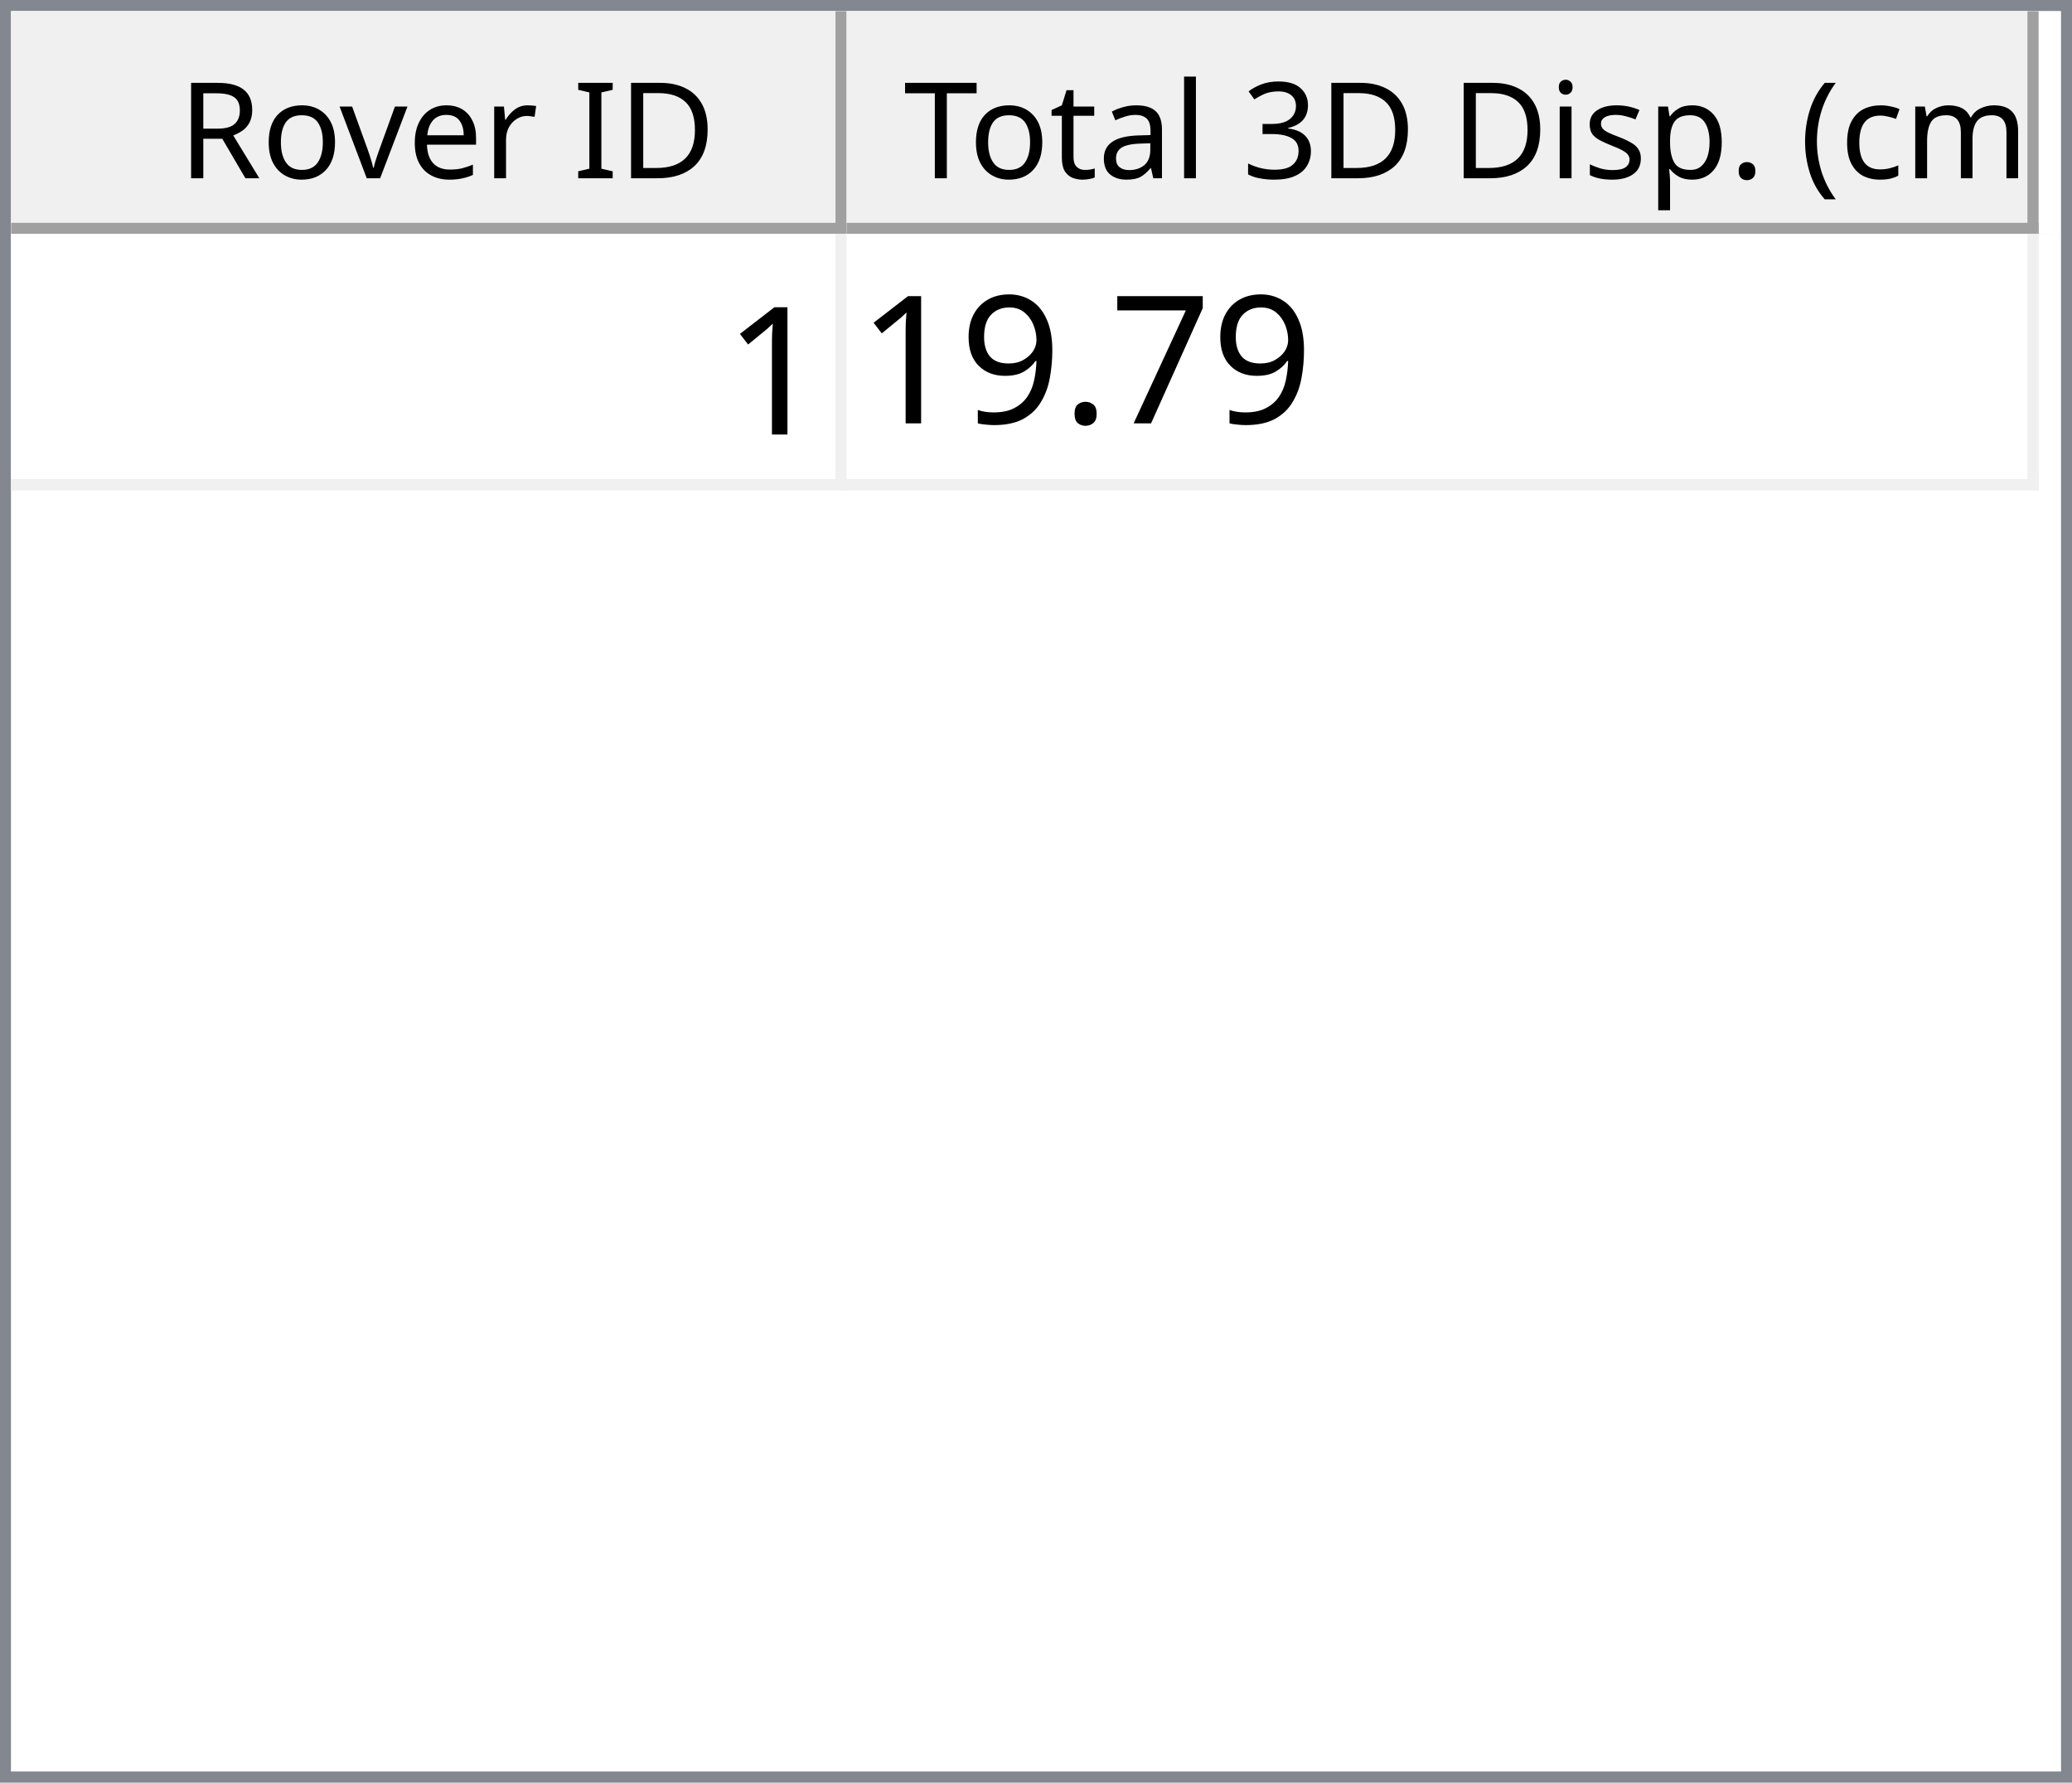
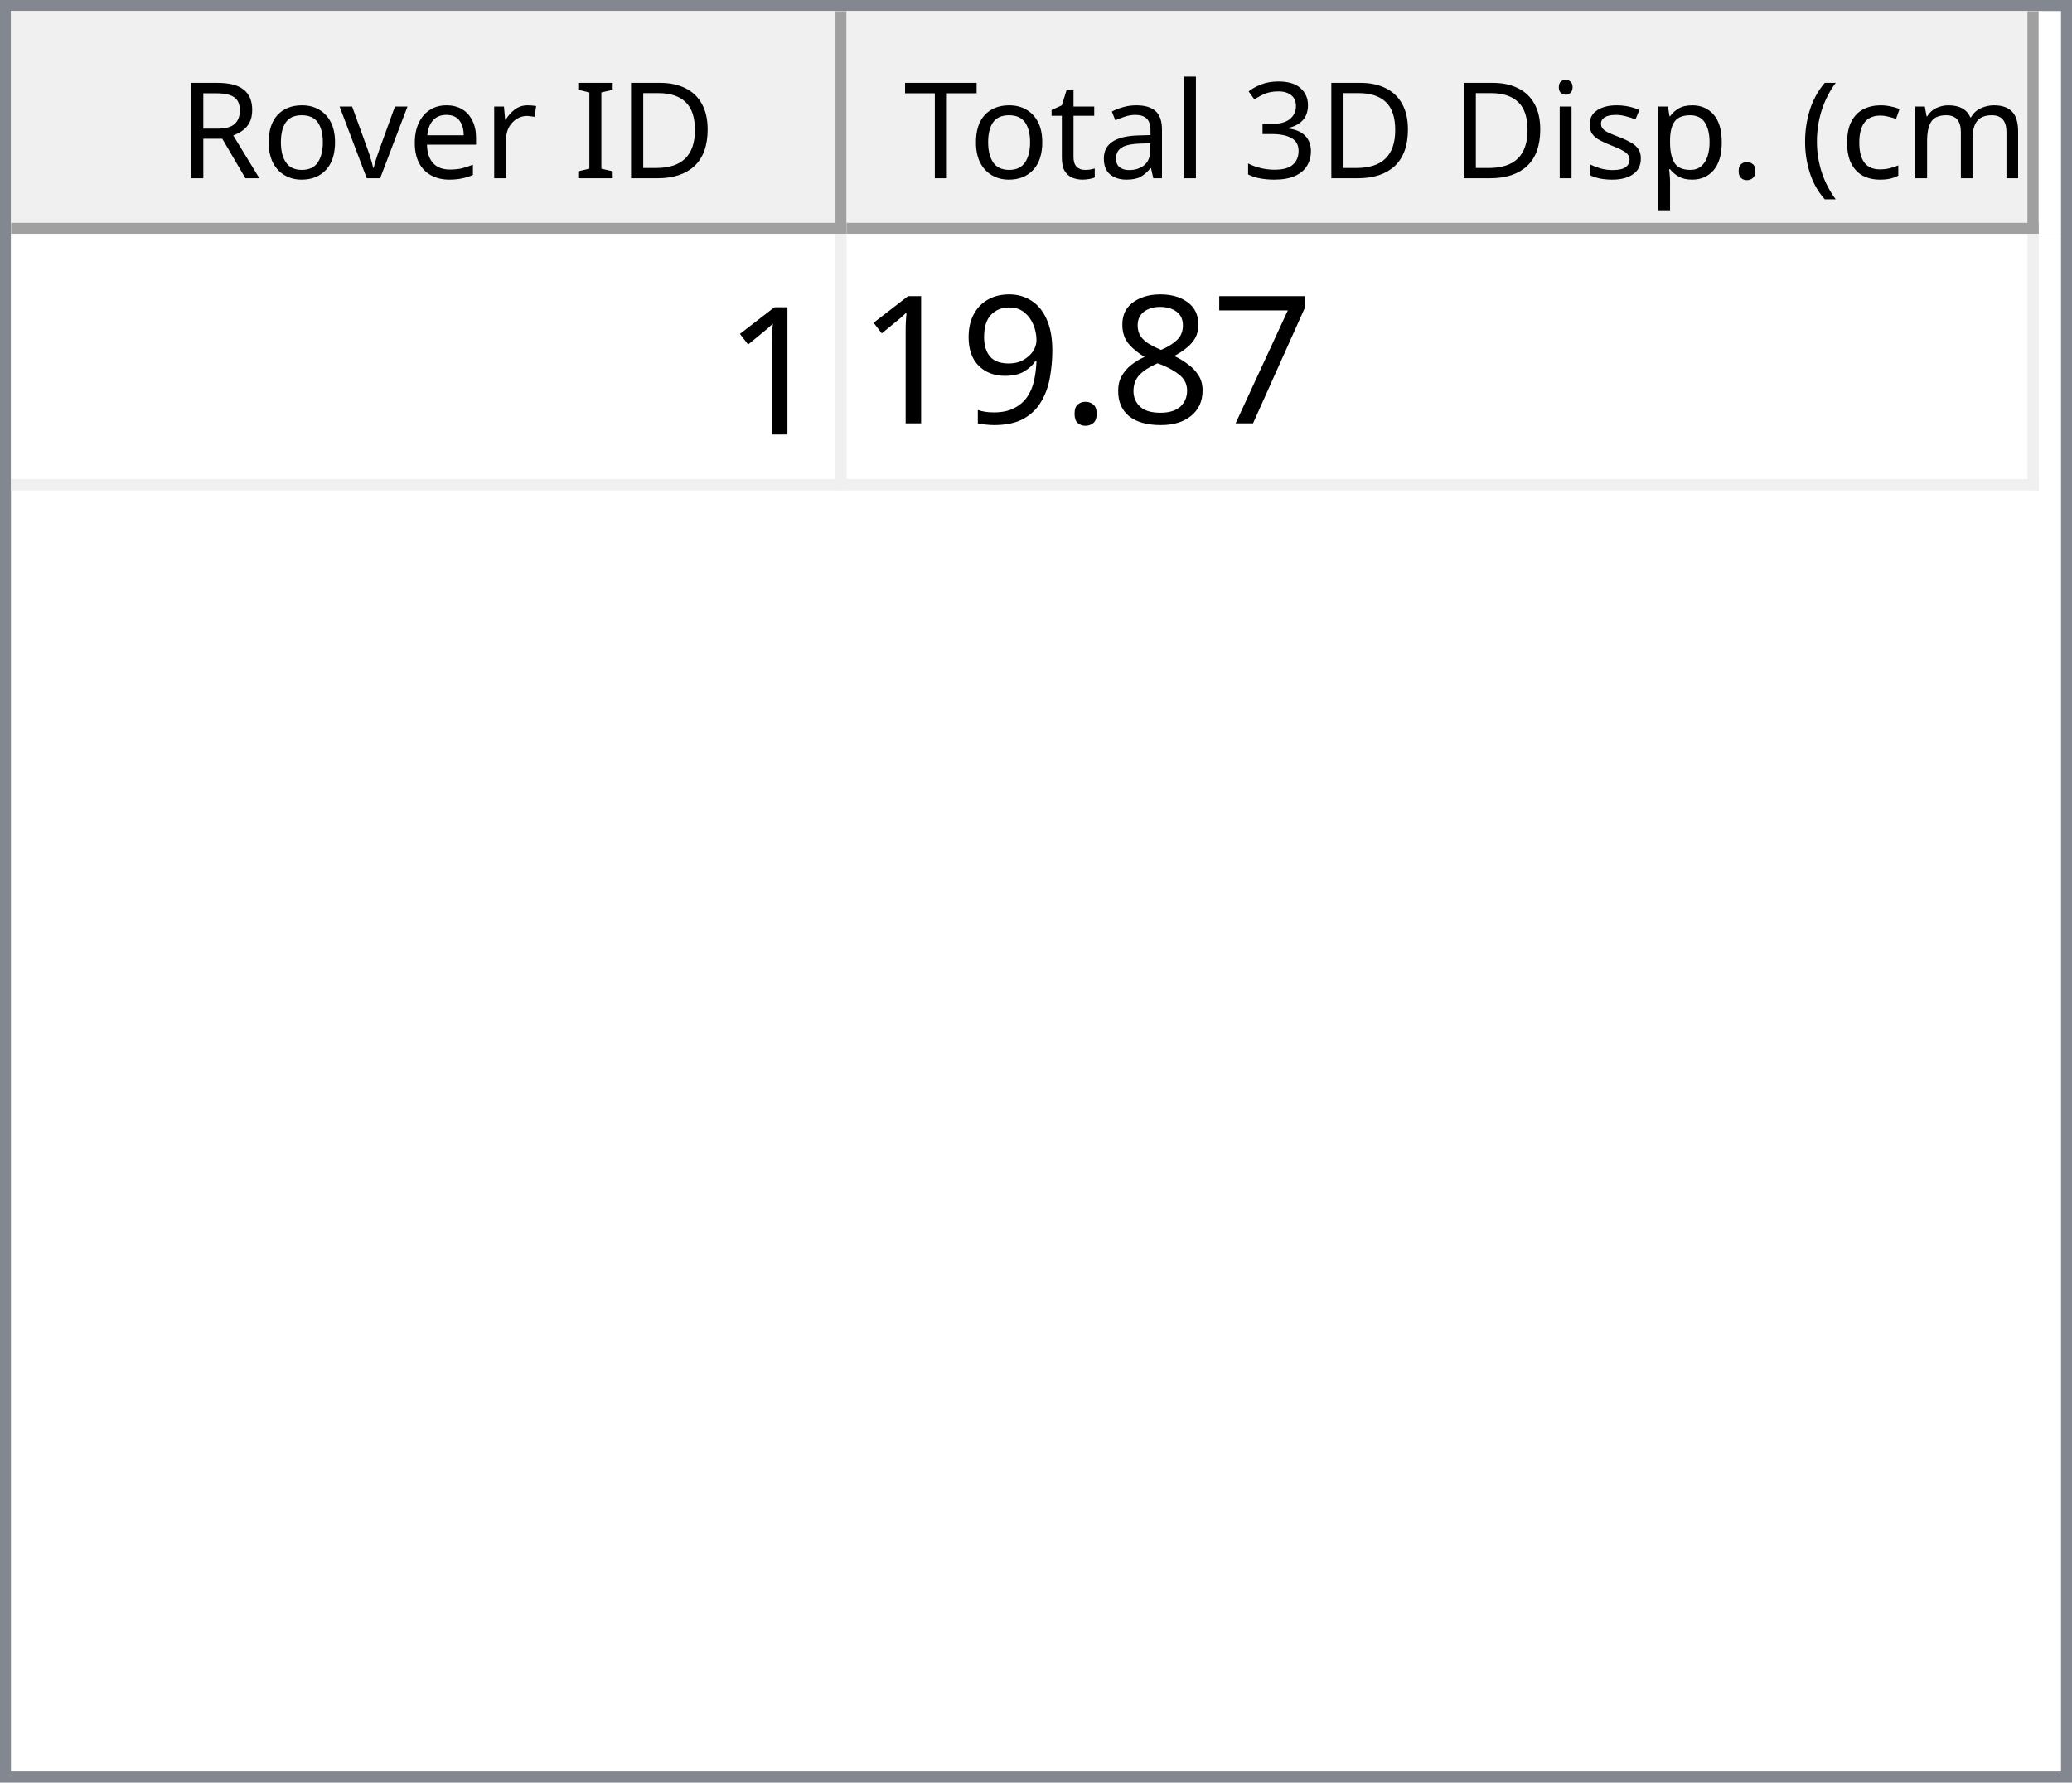
<svg xmlns="http://www.w3.org/2000/svg" style="fill-opacity:1; color-rendering:auto; color-interpolation:auto; text-rendering:auto; stroke:black; stroke-linecap:square; stroke-miterlimit:10; shape-rendering:auto; stroke-opacity:1; fill:black; stroke-dasharray:none; font-weight:normal; stroke-width:1; font-family:'Dialog'; font-style:normal; stroke-linejoin:miter; font-size:12px; stroke-dashoffset:0; image-rendering:auto;" width="186" height="160">
  <defs id="genericDefs" />
  <g>
    <defs id="defs1">
      <clipPath clipPathUnits="userSpaceOnUse" id="clipPath1">
        <path d="M0 0 L186 0 L186 160 L0 160 L0 0 Z" />
      </clipPath>
      <clipPath clipPathUnits="userSpaceOnUse" id="clipPath2">
        <path d="M0 0 L0 160 L186 160 L186 0 Z" />
      </clipPath>
      <clipPath clipPathUnits="userSpaceOnUse" id="clipPath3">
        <path d="M0 0 L0 20 L184 20 L184 0 Z" />
      </clipPath>
      <clipPath clipPathUnits="userSpaceOnUse" id="clipPath4">
        <path d="M0 0 L0 20 L75 20 L75 0 Z" />
      </clipPath>
      <clipPath clipPathUnits="userSpaceOnUse" id="clipPath5">
        <path d="M1 1 L1 19 L74 19 L74 1 Z" />
      </clipPath>
      <clipPath clipPathUnits="userSpaceOnUse" id="clipPath6">
        <path d="M0 0 L0 18 L73 18 L73 0 Z" />
      </clipPath>
      <clipPath clipPathUnits="userSpaceOnUse" id="clipPath7">
        <path d="M-0.5 -0.5 L-0.5 19.5 L74.5 19.5 L74.5 -0.5 Z" />
      </clipPath>
      <clipPath clipPathUnits="userSpaceOnUse" id="clipPath8">
        <path d="M0 0 L0 20 L107 20 L107 0 Z" />
      </clipPath>
      <clipPath clipPathUnits="userSpaceOnUse" id="clipPath9">
        <path d="M1 1 L1 19 L106 19 L106 1 Z" />
      </clipPath>
      <clipPath clipPathUnits="userSpaceOnUse" id="clipPath10">
        <path d="M0 0 L0 18 L105 18 L105 0 Z" />
      </clipPath>
      <clipPath clipPathUnits="userSpaceOnUse" id="clipPath11">
        <path d="M-0.5 -0.5 L-0.5 19.5 L106.5 19.5 L106.5 -0.5 Z" />
      </clipPath>
      <clipPath clipPathUnits="userSpaceOnUse" id="clipPath12">
        <path d="M0 0 L0 138 L184 138 L184 0 Z" />
      </clipPath>
      <clipPath clipPathUnits="userSpaceOnUse" id="clipPath13">
        <path d="M0 0 L0 23 L182 23 L182 0 Z" />
      </clipPath>
      <clipPath clipPathUnits="userSpaceOnUse" id="clipPath14">
        <path d="M-0.5 -0.5 L-0.5 22.5 L181.5 22.5 L181.5 -0.5 Z" />
      </clipPath>
      <clipPath clipPathUnits="userSpaceOnUse" id="clipPath15">
        <path d="M0 0 L0 22 L74 22 L74 0 Z" />
      </clipPath>
      <clipPath clipPathUnits="userSpaceOnUse" id="clipPath16">
        <path d="M0 0 L0 22 L106 22 L106 0 Z" />
      </clipPath>
      <font horiz-adv-x="64.551" id="font1">
        <font-face ascent="107.91" descent="25.098" units-per-em="100" style="font-style:normal; font-family:Segoe UI; font-weight:normal;" />
        <missing-glyph horiz-adv-x="64.551" d="M8.109 0 L8.109 68.266 L56.453 68.266 L56.453 0 L8.109 0 ZM15.328 7.234 L49.219 7.234 L49.219 61.031 L15.328 61.031 L15.328 7.234 Z" />
        <glyph unicode="D" horiz-adv-x="70.117" d="M9.188 0 L9.188 70.016 L28.516 70.016 Q65.531 70.016 65.531 35.891 Q65.531 19.672 55.25 9.836 Q44.969 0 27.734 0 L9.188 0 ZM17.391 62.594 L17.391 7.422 L27.828 7.422 Q41.609 7.422 49.273 14.797 Q56.938 22.172 56.938 35.688 Q56.938 62.594 28.328 62.594 L17.391 62.594 Z" />
        <glyph unicode="I" horiz-adv-x="26.611" d="M17.391 0 L9.188 0 L9.188 70.016 L17.391 70.016 L17.391 0 Z" />
        <glyph unicode=" " horiz-adv-x="27.393" d="" />
        <glyph unicode="r" horiz-adv-x="34.766" d="M34.188 41.891 Q32.078 43.5 28.125 43.5 Q23 43.5 19.555 38.672 Q16.109 33.844 16.109 25.484 L16.109 0 L8.109 0 L8.109 50 L16.109 50 L16.109 39.703 L16.312 39.703 Q18.016 44.969 21.531 47.922 Q25.047 50.875 29.391 50.875 Q32.516 50.875 34.188 50.203 L34.188 41.891 Z" />
        <glyph unicode="e" horiz-adv-x="52.295" d="M48.297 23 L12.984 23 Q13.188 14.656 17.484 10.109 Q21.781 5.562 29.297 5.562 Q37.75 5.562 44.828 11.141 L44.828 3.609 Q38.234 -1.172 27.391 -1.172 Q16.797 -1.172 10.742 5.641 Q4.688 12.453 4.688 24.812 Q4.688 36.469 11.305 43.82 Q17.922 51.172 27.734 51.172 Q37.547 51.172 42.922 44.828 Q48.297 38.484 48.297 27.203 L48.297 23 ZM40.094 29.781 Q40.047 36.719 36.75 40.578 Q33.453 44.438 27.594 44.438 Q21.922 44.438 17.969 40.383 Q14.016 36.328 13.094 29.781 L40.094 29.781 Z" />
        <glyph unicode="v" horiz-adv-x="47.9" d="M47.406 50 L27.484 0 L19.625 0 L0.688 50 L9.469 50 L22.172 13.672 Q23.578 9.672 23.922 6.688 L24.125 6.688 Q24.609 10.453 25.688 13.484 L38.969 50 L47.406 50 Z" />
        <glyph unicode="o" horiz-adv-x="58.594" d="M29 -1.172 Q17.922 -1.172 11.305 5.836 Q4.688 12.844 4.688 24.422 Q4.688 37.016 11.57 44.094 Q18.453 51.172 30.172 51.172 Q41.359 51.172 47.633 44.289 Q53.906 37.406 53.906 25.203 Q53.906 13.234 47.141 6.031 Q40.375 -1.172 29 -1.172 ZM29.594 44.438 Q21.875 44.438 17.383 39.188 Q12.891 33.938 12.891 24.703 Q12.891 15.828 17.43 10.695 Q21.969 5.562 29.594 5.562 Q37.359 5.562 41.531 10.594 Q45.703 15.625 45.703 24.906 Q45.703 34.281 41.531 39.359 Q37.359 44.438 29.594 44.438 Z" />
        <glyph unicode="R" horiz-adv-x="59.814" d="M59.375 0 L49.609 0 L37.891 19.625 Q36.281 22.359 34.766 24.289 Q33.25 26.219 31.664 27.438 Q30.078 28.656 28.25 29.219 Q26.422 29.781 24.125 29.781 L17.391 29.781 L17.391 0 L9.188 0 L9.188 70.016 L30.078 70.016 Q34.672 70.016 38.555 68.867 Q42.438 67.719 45.289 65.375 Q48.141 63.031 49.758 59.547 Q51.375 56.062 51.375 51.375 Q51.375 47.703 50.273 44.656 Q49.172 41.609 47.148 39.211 Q45.125 36.812 42.266 35.133 Q39.406 33.453 35.844 32.516 L35.844 32.328 Q37.594 31.547 38.891 30.547 Q40.188 29.547 41.359 28.18 Q42.531 26.812 43.68 25.078 Q44.828 23.344 46.234 21.047 L59.375 0 ZM17.391 62.594 L17.391 37.203 L28.516 37.203 Q31.594 37.203 34.203 38.133 Q36.812 39.062 38.719 40.797 Q40.625 42.531 41.703 45.047 Q42.781 47.562 42.781 50.688 Q42.781 56.297 39.141 59.445 Q35.5 62.594 28.609 62.594 L17.391 62.594 Z" />
        <glyph unicode=")" horiz-adv-x="30.176" d="M8.297 -15.922 L1.172 -15.922 Q16.406 2.344 16.406 26.812 Q16.406 51.469 1.078 70.016 L8.297 70.016 Q23.531 52.156 23.531 26.703 Q23.531 1.375 8.297 -15.922 Z" />
        <glyph unicode="m" horiz-adv-x="86.133" d="M79.109 0 L71.094 0 L71.094 28.719 Q71.094 37.016 68.531 40.727 Q65.969 44.438 59.906 44.438 Q54.781 44.438 51.195 39.75 Q47.609 35.062 47.609 28.516 L47.609 0 L39.594 0 L39.594 29.688 Q39.594 44.438 28.219 44.438 Q22.953 44.438 19.531 40.016 Q16.109 35.594 16.109 28.516 L16.109 0 L8.109 0 L8.109 50 L16.109 50 L16.109 42.094 L16.312 42.094 Q21.625 51.172 31.844 51.172 Q36.969 51.172 40.773 48.312 Q44.578 45.453 46 40.828 Q51.562 51.172 62.594 51.172 Q79.109 51.172 79.109 30.812 L79.109 0 Z" />
        <glyph unicode="c" horiz-adv-x="46.191" d="M42.188 2.297 Q36.422 -1.172 28.516 -1.172 Q17.828 -1.172 11.258 5.789 Q4.688 12.75 4.688 23.828 Q4.688 36.188 11.766 43.68 Q18.844 51.172 30.672 51.172 Q37.25 51.172 42.281 48.734 L42.281 40.531 Q36.719 44.438 30.375 44.438 Q22.703 44.438 17.797 38.945 Q12.891 33.453 12.891 24.516 Q12.891 15.719 17.508 10.641 Q22.125 5.562 29.891 5.562 Q36.422 5.562 42.188 9.906 L42.188 2.297 Z" />
        <glyph unicode="(" horiz-adv-x="30.176" d="M29.109 -15.922 L21.969 -15.922 Q6.844 1.375 6.844 26.703 Q6.844 52.156 21.969 70.016 L29.203 70.016 Q13.875 51.469 13.875 26.812 Q13.875 2.344 29.109 -15.922 Z" />
        <glyph unicode="." horiz-adv-x="21.68" d="M10.891 -1.078 Q8.641 -1.078 7.055 0.539 Q5.469 2.156 5.469 4.391 Q5.469 6.641 7.055 8.273 Q8.641 9.906 10.891 9.906 Q13.188 9.906 14.797 8.273 Q16.406 6.641 16.406 4.391 Q16.406 2.156 14.797 0.539 Q13.188 -1.078 10.891 -1.078 Z" />
        <glyph unicode="p" horiz-adv-x="58.789" d="M16.312 7.234 L16.109 7.234 L16.109 -23 L8.109 -23 L8.109 50 L16.109 50 L16.109 41.219 L16.312 41.219 Q22.219 51.172 33.594 51.172 Q43.266 51.172 48.688 44.461 Q54.109 37.75 54.109 26.469 Q54.109 13.922 48 6.375 Q41.891 -1.172 31.297 -1.172 Q21.578 -1.172 16.312 7.234 ZM16.109 27.391 L16.109 20.406 Q16.109 14.203 20.141 9.883 Q24.172 5.562 30.375 5.562 Q37.641 5.562 41.773 11.133 Q45.906 16.703 45.906 26.609 Q45.906 34.969 42.047 39.703 Q38.188 44.438 31.594 44.438 Q24.609 44.438 20.359 39.578 Q16.109 34.719 16.109 27.391 Z" />
        <glyph unicode="s" horiz-adv-x="42.432" d="M5.078 1.812 L5.078 10.406 Q11.625 5.562 19.484 5.562 Q30.031 5.562 30.031 12.594 Q30.031 14.594 29.125 15.992 Q28.219 17.391 26.68 18.461 Q25.141 19.531 23.07 20.383 Q21 21.234 18.609 22.172 Q15.281 23.484 12.766 24.828 Q10.25 26.172 8.57 27.859 Q6.891 29.547 6.031 31.695 Q5.172 33.844 5.172 36.719 Q5.172 40.234 6.789 42.945 Q8.406 45.656 11.086 47.484 Q13.766 49.312 17.211 50.242 Q20.656 51.172 24.312 51.172 Q30.812 51.172 35.938 48.922 L35.938 40.828 Q30.422 44.438 23.25 44.438 Q21 44.438 19.195 43.922 Q17.391 43.406 16.094 42.477 Q14.797 41.547 14.086 40.258 Q13.375 38.969 13.375 37.406 Q13.375 35.453 14.086 34.133 Q14.797 32.812 16.164 31.789 Q17.531 30.766 19.484 29.938 Q21.438 29.109 23.922 28.125 Q27.25 26.859 29.883 25.516 Q32.516 24.172 34.375 22.484 Q36.234 20.797 37.234 18.602 Q38.234 16.406 38.234 13.375 Q38.234 9.672 36.602 6.938 Q34.969 4.203 32.234 2.398 Q29.5 0.594 25.93 -0.289 Q22.359 -1.172 18.453 -1.172 Q10.75 -1.172 5.078 1.812 Z" />
        <glyph unicode="i" horiz-adv-x="24.219" d="M12.203 62.703 Q10.062 62.703 8.547 64.164 Q7.031 65.625 7.031 67.875 Q7.031 70.125 8.547 71.609 Q10.062 73.094 12.203 73.094 Q14.406 73.094 15.945 71.609 Q17.484 70.125 17.484 67.875 Q17.484 65.719 15.945 64.211 Q14.406 62.703 12.203 62.703 ZM16.109 0 L8.109 0 L8.109 50 L16.109 50 L16.109 0 Z" />
        <glyph unicode="3" horiz-adv-x="53.906" d="M46.531 19.828 Q46.531 15.094 44.75 11.211 Q42.969 7.328 39.719 4.57 Q36.469 1.812 31.93 0.297 Q27.391 -1.219 21.922 -1.219 Q11.922 -1.219 6 2.594 L6 11.188 Q13.094 5.609 22.219 5.609 Q25.875 5.609 28.828 6.539 Q31.781 7.469 33.906 9.227 Q36.031 10.984 37.18 13.477 Q38.328 15.969 38.328 19.094 Q38.328 32.812 18.797 32.812 L12.984 32.812 L12.984 39.594 L18.5 39.594 Q35.797 39.594 35.797 52.484 Q35.797 64.406 22.609 64.406 Q15.188 64.406 8.688 59.422 L8.688 67.188 Q15.375 71.188 24.609 71.188 Q29 71.188 32.57 69.969 Q36.141 68.75 38.68 66.555 Q41.219 64.359 42.609 61.281 Q44 58.203 44 54.5 Q44 40.672 30.031 36.719 L30.031 36.531 Q33.594 36.141 36.625 34.797 Q39.656 33.453 41.852 31.305 Q44.047 29.156 45.289 26.25 Q46.531 23.344 46.531 19.828 Z" />
        <glyph unicode="l" horiz-adv-x="24.219" d="M16.109 0 L8.109 0 L8.109 74.031 L16.109 74.031 L16.109 0 Z" />
        <glyph unicode="a" horiz-adv-x="50.879" d="M43.891 0 L35.891 0 L35.891 7.812 L35.688 7.812 Q30.469 -1.172 20.312 -1.172 Q12.844 -1.172 8.617 2.781 Q4.391 6.734 4.391 13.281 Q4.391 27.297 20.906 29.594 L35.891 31.688 Q35.891 44.438 25.594 44.438 Q16.547 44.438 9.281 38.281 L9.281 46.484 Q16.656 51.172 26.266 51.172 Q43.891 51.172 43.891 32.516 L43.891 0 ZM35.891 25.297 L23.828 23.641 Q18.266 22.859 15.43 20.875 Q12.594 18.891 12.594 13.875 Q12.594 10.203 15.211 7.883 Q17.828 5.562 22.172 5.562 Q28.125 5.562 32.008 9.742 Q35.891 13.922 35.891 20.312 L35.891 25.297 Z" />
        <glyph unicode="t" horiz-adv-x="33.887" d="M31.297 0.484 Q28.469 -1.078 23.828 -1.078 Q10.688 -1.078 10.688 13.578 L10.688 43.172 L2.094 43.172 L2.094 50 L10.688 50 L10.688 62.203 L18.703 64.797 L18.703 50 L31.297 50 L31.297 43.172 L18.703 43.172 L18.703 14.984 Q18.703 9.969 20.414 7.82 Q22.125 5.672 26.078 5.672 Q29.109 5.672 31.297 7.328 L31.297 0.484 Z" />
        <glyph unicode="T" horiz-adv-x="52.393" d="M50.594 62.594 L30.375 62.594 L30.375 0 L22.172 0 L22.172 62.594 L2 62.594 L2 70.016 L50.594 70.016 L50.594 62.594 Z" />
      </font>
      <font horiz-adv-x="75.0" id="font2">
        <font-face ascent="100.537" descent="21.973" units-per-em="100" style="font-style:normal; font-family:sans-serif; font-weight:normal;" />
        <missing-glyph horiz-adv-x="75.0" d="M12.5 0 L12.5 62.5 L62.5 62.5 L62.5 0 L12.5 0 ZM14.062 1.562 L60.938 1.562 L60.938 60.938 L14.062 60.938 L14.062 1.562 Z" />
        <glyph unicode="1" horiz-adv-x="55.615" d="M37.25 0 L28.469 0 L28.469 56 Q25.297 52.984 20.141 49.953 Q14.984 46.922 10.891 45.406 L10.891 53.906 Q18.266 57.375 23.781 62.305 Q29.297 67.234 31.594 71.875 L37.25 71.875 L37.25 0 Z" />
        <glyph unicode="7" horiz-adv-x="55.615" d="M4.734 62.203 L4.734 70.656 L51.078 70.656 L51.078 63.812 Q44.234 56.547 37.523 44.484 Q30.812 32.422 27.156 19.672 Q24.516 10.688 23.781 0 L14.75 0 Q14.891 8.453 18.062 20.414 Q21.234 32.375 27.172 43.484 Q33.109 54.594 39.797 62.203 L4.734 62.203 Z" />
+         <glyph unicode="8" horiz-adv-x="55.615" d="M17.672 38.812 Q12.203 40.828 9.57 44.539 Q6.938 48.25 6.938 53.422 Q6.938 61.234 12.555 66.555 Q18.172 71.875 27.484 71.875 Q36.859 71.875 42.578 66.43 Q48.297 60.984 48.297 53.172 Q48.297 48.188 45.68 44.508 Q43.062 40.828 37.75 38.812 Q44.344 36.672 47.781 31.883 Q51.219 27.094 51.219 20.453 Q51.219 11.281 44.727 5.031 Q38.234 -1.219 27.641 -1.219 Q17.047 -1.219 10.547 5.055 Q4.047 11.328 4.047 20.703 Q4.047 27.688 7.594 32.398 Q11.141 37.109 17.672 38.812 ZM15.922 53.719 Q15.922 48.641 19.195 45.414 Q22.469 42.188 27.688 42.188 Q32.766 42.188 36.016 45.383 Q39.266 48.578 39.266 53.219 Q39.266 58.062 35.914 61.359 Q32.562 64.656 27.594 64.656 Q22.562 64.656 19.242 61.43 Q15.922 58.203 15.922 53.719 ZM13.094 20.656 Q13.094 16.891 14.875 13.375 Q16.656 9.859 20.172 7.93 Q23.688 6 27.734 6 Q34.031 6 38.133 10.055 Q42.234 14.109 42.234 20.359 Q42.234 26.703 38.016 30.859 Q33.797 35.016 27.438 35.016 Q21.234 35.016 17.164 30.914 Q13.094 26.812 13.094 20.656 Z" />
        <glyph unicode="." horiz-adv-x="27.783" d="M9.078 0 L9.078 10.016 L19.094 10.016 L19.094 0 L9.078 0 Z" />
        <glyph unicode="9" horiz-adv-x="55.615" d="M5.469 16.547 L13.922 17.328 Q14.984 11.375 18.016 8.688 Q21.047 6 25.781 6 Q29.828 6 32.883 7.859 Q35.938 9.719 37.891 12.82 Q39.844 15.922 41.164 21.195 Q42.484 26.469 42.484 31.938 Q42.484 32.516 42.438 33.688 Q39.797 29.5 35.234 26.883 Q30.672 24.266 25.344 24.266 Q16.453 24.266 10.305 30.711 Q4.156 37.156 4.156 47.703 Q4.156 58.594 10.578 65.234 Q17 71.875 26.656 71.875 Q33.641 71.875 39.43 68.117 Q45.219 64.359 48.219 57.398 Q51.219 50.438 51.219 37.25 Q51.219 23.531 48.242 15.406 Q45.266 7.281 39.383 3.031 Q33.5 -1.219 25.594 -1.219 Q17.188 -1.219 11.867 3.445 Q6.547 8.109 5.469 16.547 ZM41.453 48.141 Q41.453 55.719 37.43 60.156 Q33.406 64.594 27.734 64.594 Q21.875 64.594 17.531 59.812 Q13.188 55.031 13.188 47.406 Q13.188 40.578 17.312 36.305 Q21.438 32.031 27.484 32.031 Q33.594 32.031 37.523 36.305 Q41.453 40.578 41.453 48.141 Z" />
      </font>
    </defs>
    <g style="fill:white; stroke:white;">
      <rect x="0" y="0" width="186" style="clip-path:url(#clipPath1); stroke:none;" height="160" />
    </g>
    <g style="fill:white; text-rendering:optimizeSpeed; color-rendering:optimizeSpeed; image-rendering:optimizeSpeed; shape-rendering:crispEdges; stroke:white; color-interpolation:sRGB;">
      <rect x="0" width="186" height="160" y="0" style="stroke:none;" />
      <path style="stroke:none;" d="M0 160 L186 160 L186 0 L0 0 Z" />
    </g>
    <g style="fill:rgb(240,240,240); font-family:'Segoe UI'; stroke:rgb(240,240,240);">
      <rect x="0" y="0" width="186" style="clip-path:url(#clipPath2); stroke:none;" height="160" />
    </g>
    <g style="fill:rgb(130,135,144); font-family:'Segoe UI'; stroke:rgb(130,135,144);">
      <path d="M0 0 L186 0 L186 160 L0 160 L0 0 ZM1 1 L185 1 L185 159 L1 159 L1 1 Z" style="fill-rule:evenodd; clip-path:url(#clipPath2); stroke:none;" />
    </g>
    <g style="fill:white; font-family:'Segoe UI'; stroke:white;" transform="translate(1,1)">
      <rect x="0" y="0" width="184" style="clip-path:url(#clipPath3); stroke:none;" height="20" />
    </g>
    <g style="fill:rgb(240,240,240); font-family:'Segoe UI'; stroke:rgb(240,240,240);" transform="translate(1,1)">
      <rect x="0" y="0" width="75" style="clip-path:url(#clipPath4); stroke:none;" height="20" />
    </g>
    <g style="font-family:'Segoe UI';" transform="translate(2,2)">
      <text x="14" xml:space="preserve" y="14" style="clip-path:url(#clipPath6); stroke:none;">Rover ID</text>
    </g>
    <g style="fill:rgb(160,160,160); font-family:'Segoe UI'; stroke:rgb(160,160,160); stroke-linejoin:bevel;" transform="translate(1.5,1.5)">
      <line x1="74" x2="74" y1="0" style="fill:none; clip-path:url(#clipPath7);" y2="19" />
    </g>
    <g style="fill:rgb(160,160,160); font-family:'Segoe UI'; stroke:rgb(160,160,160); stroke-linejoin:bevel;" transform="matrix(1,0,0,1,1,1) translate(0.5,0.5)">
      <line x1="0" x2="74" y1="19" style="fill:none; clip-path:url(#clipPath7);" y2="19" />
    </g>
    <g style="fill:rgb(240,240,240); font-family:'Segoe UI'; stroke:rgb(240,240,240);" transform="translate(76,1)">
      <rect x="0" y="0" width="107" style="clip-path:url(#clipPath8); stroke:none;" height="20" />
    </g>
    <g style="font-family:'Segoe UI';" transform="translate(77,2)">
      <text x="1" xml:space="preserve" y="14" style="clip-path:url(#clipPath10); stroke:none;"> Total 3D Disp. (cm)</text>
    </g>
    <g style="fill:rgb(160,160,160); font-family:'Segoe UI'; stroke:rgb(160,160,160); stroke-linejoin:bevel;" transform="translate(76.5,1.5)">
      <line x1="106" x2="106" y1="0" style="fill:none; clip-path:url(#clipPath11);" y2="19" />
    </g>
    <g style="fill:rgb(160,160,160); font-family:'Segoe UI'; stroke:rgb(160,160,160); stroke-linejoin:bevel;" transform="matrix(1,0,0,1,76,1) translate(0.5,0.5)">
      <line x1="0" x2="106" y1="19" style="fill:none; clip-path:url(#clipPath11);" y2="19" />
    </g>
    <g style="fill:white; font-family:'Segoe UI'; stroke:white;" transform="translate(1,21)">
      <rect x="0" y="0" width="184" style="clip-path:url(#clipPath12); stroke:none;" height="138" />
    </g>
    <g style="fill:rgb(240,240,240); font-size:16px; font-family:sans-serif; stroke:rgb(240,240,240);" transform="translate(1,21)">
      <rect x="0" y="0" width="182" style="clip-path:url(#clipPath13); stroke:none;" height="23" />
      <line transform="translate(0.5,0.5)" x1="0" x2="181" y1="22" style="clip-path:url(#clipPath14); fill:none; stroke-linejoin:bevel;" y2="22" />
    </g>
    <g transform="matrix(1,0,0,1,1,21) translate(0.5,0.5)" style="fill:rgb(240,240,240); font-size:16px; font-family:sans-serif; stroke:rgb(240,240,240); stroke-linejoin:bevel;">
      <line x1="74" x2="74" y1="0" style="fill:none; clip-path:url(#clipPath14);" y2="22" />
    </g>
    <g transform="matrix(1,0,0,1,1,21) translate(0.5,0.5)" style="fill:rgb(240,240,240); font-size:16px; font-family:sans-serif; stroke:rgb(240,240,240); stroke-linejoin:bevel;">
      <line x1="181" x2="181" y1="0" style="fill:none; clip-path:url(#clipPath14);" y2="22" />
    </g>
    <g style="fill:white; font-size:16px; font-family:sans-serif; stroke:white;" transform="matrix(1,0,0,1,1,21)">
      <rect x="0" y="0" width="74" style="clip-path:url(#clipPath15); stroke:none;" height="22" />
      <text x="64" y="18" style="fill:black; clip-path:url(#clipPath15); stroke:none;" xml:space="preserve">1</text>
    </g>
    <g style="fill:white; font-size:16px; font-family:sans-serif; stroke:white;" transform="matrix(1,0,0,1,1,21) translate(75,0)">
      <rect x="0" y="0" width="106" style="clip-path:url(#clipPath16); stroke:none;" height="22" />
-       <text x="1" y="17" style="fill:black; clip-path:url(#clipPath16); stroke:none;" xml:space="preserve">19.79</text>
+       <text x="1" y="17" style="fill:black; clip-path:url(#clipPath16); stroke:none;" xml:space="preserve">19.87</text>
    </g>
  </g>
</svg>
